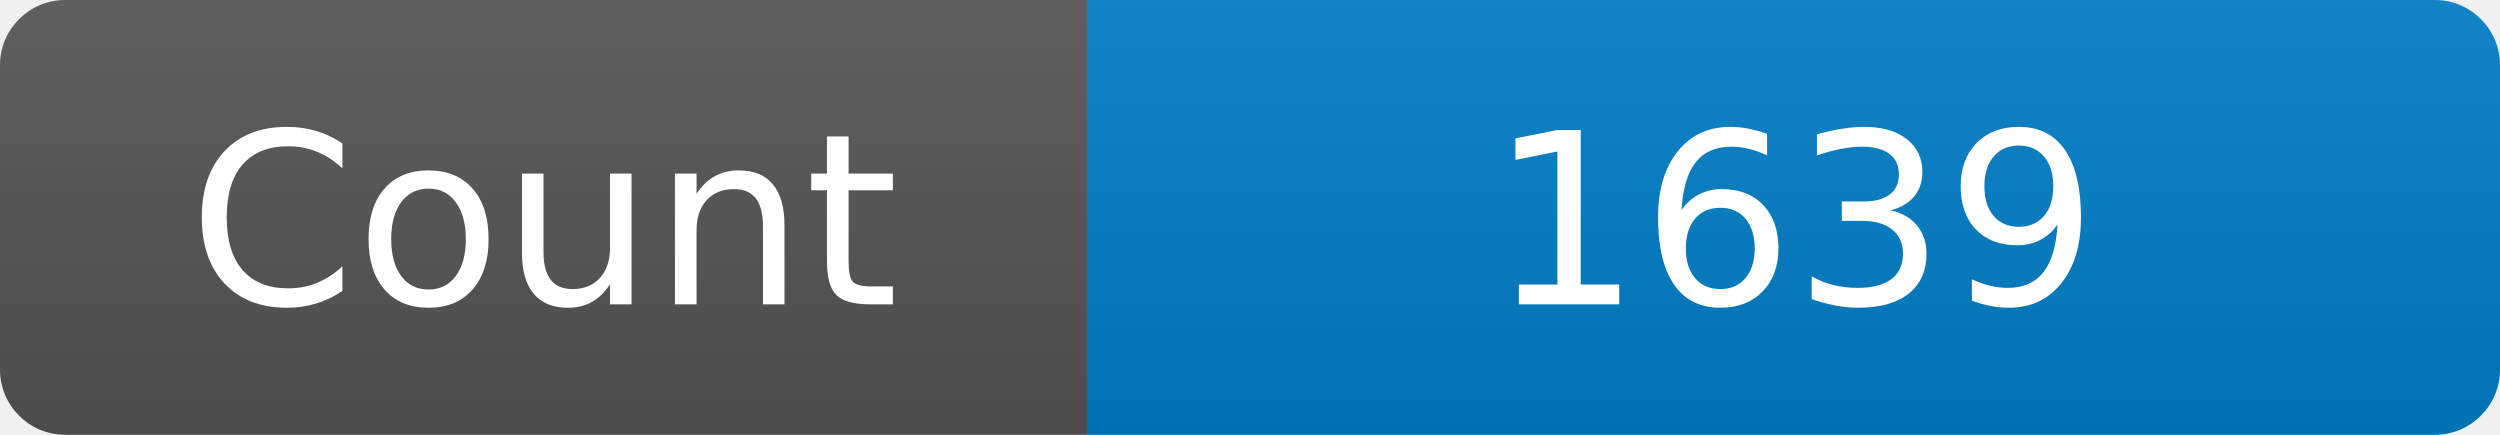
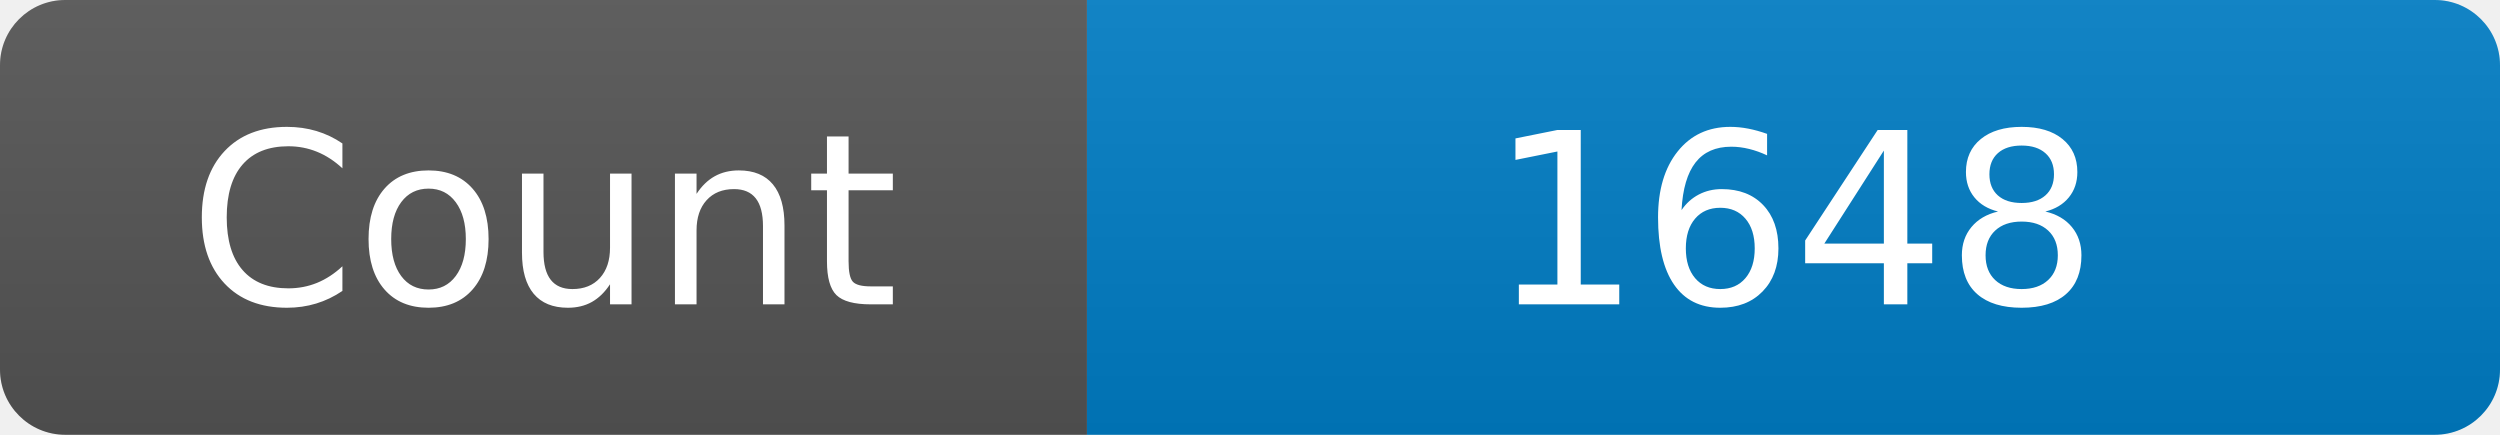
<svg xmlns="http://www.w3.org/2000/svg" width="115" height="20" role="img" aria-label="Maintained?: yes">
  <linearGradient id="s" x2="0" y2="100%">
    <stop offset="0" stop-color="#bbb" stop-opacity=".1" />
    <stop offset="1" stop-opacity=".1" />
  </linearGradient>
  <clipPath id="r">
    <rect width="115" height="20" rx="3" fill="#fff" />
  </clipPath>
  <g clip-path="url(#r)">
    <rect width="50" height="20" fill="#555" />
    <rect x="50" width="160" height="20" fill="#007ec6" />
    <rect width="115" height="20" fill="url(#s)" />
  </g>
  <g fill="#fff" text-anchor="middle" font-family="Verdana,Geneva,DejaVu Sans,sans-serif" font-size="110">
    <text x="250" y="140" transform="scale(.1)" fill="#fff">Count</text>
-     <text x="825" y="140" transform="scale(.1)" fill="#fff">1639</text>
+     <text x="825" y="140" transform="scale(.1)" fill="#fff">1648</text>
  </g>
</svg>
